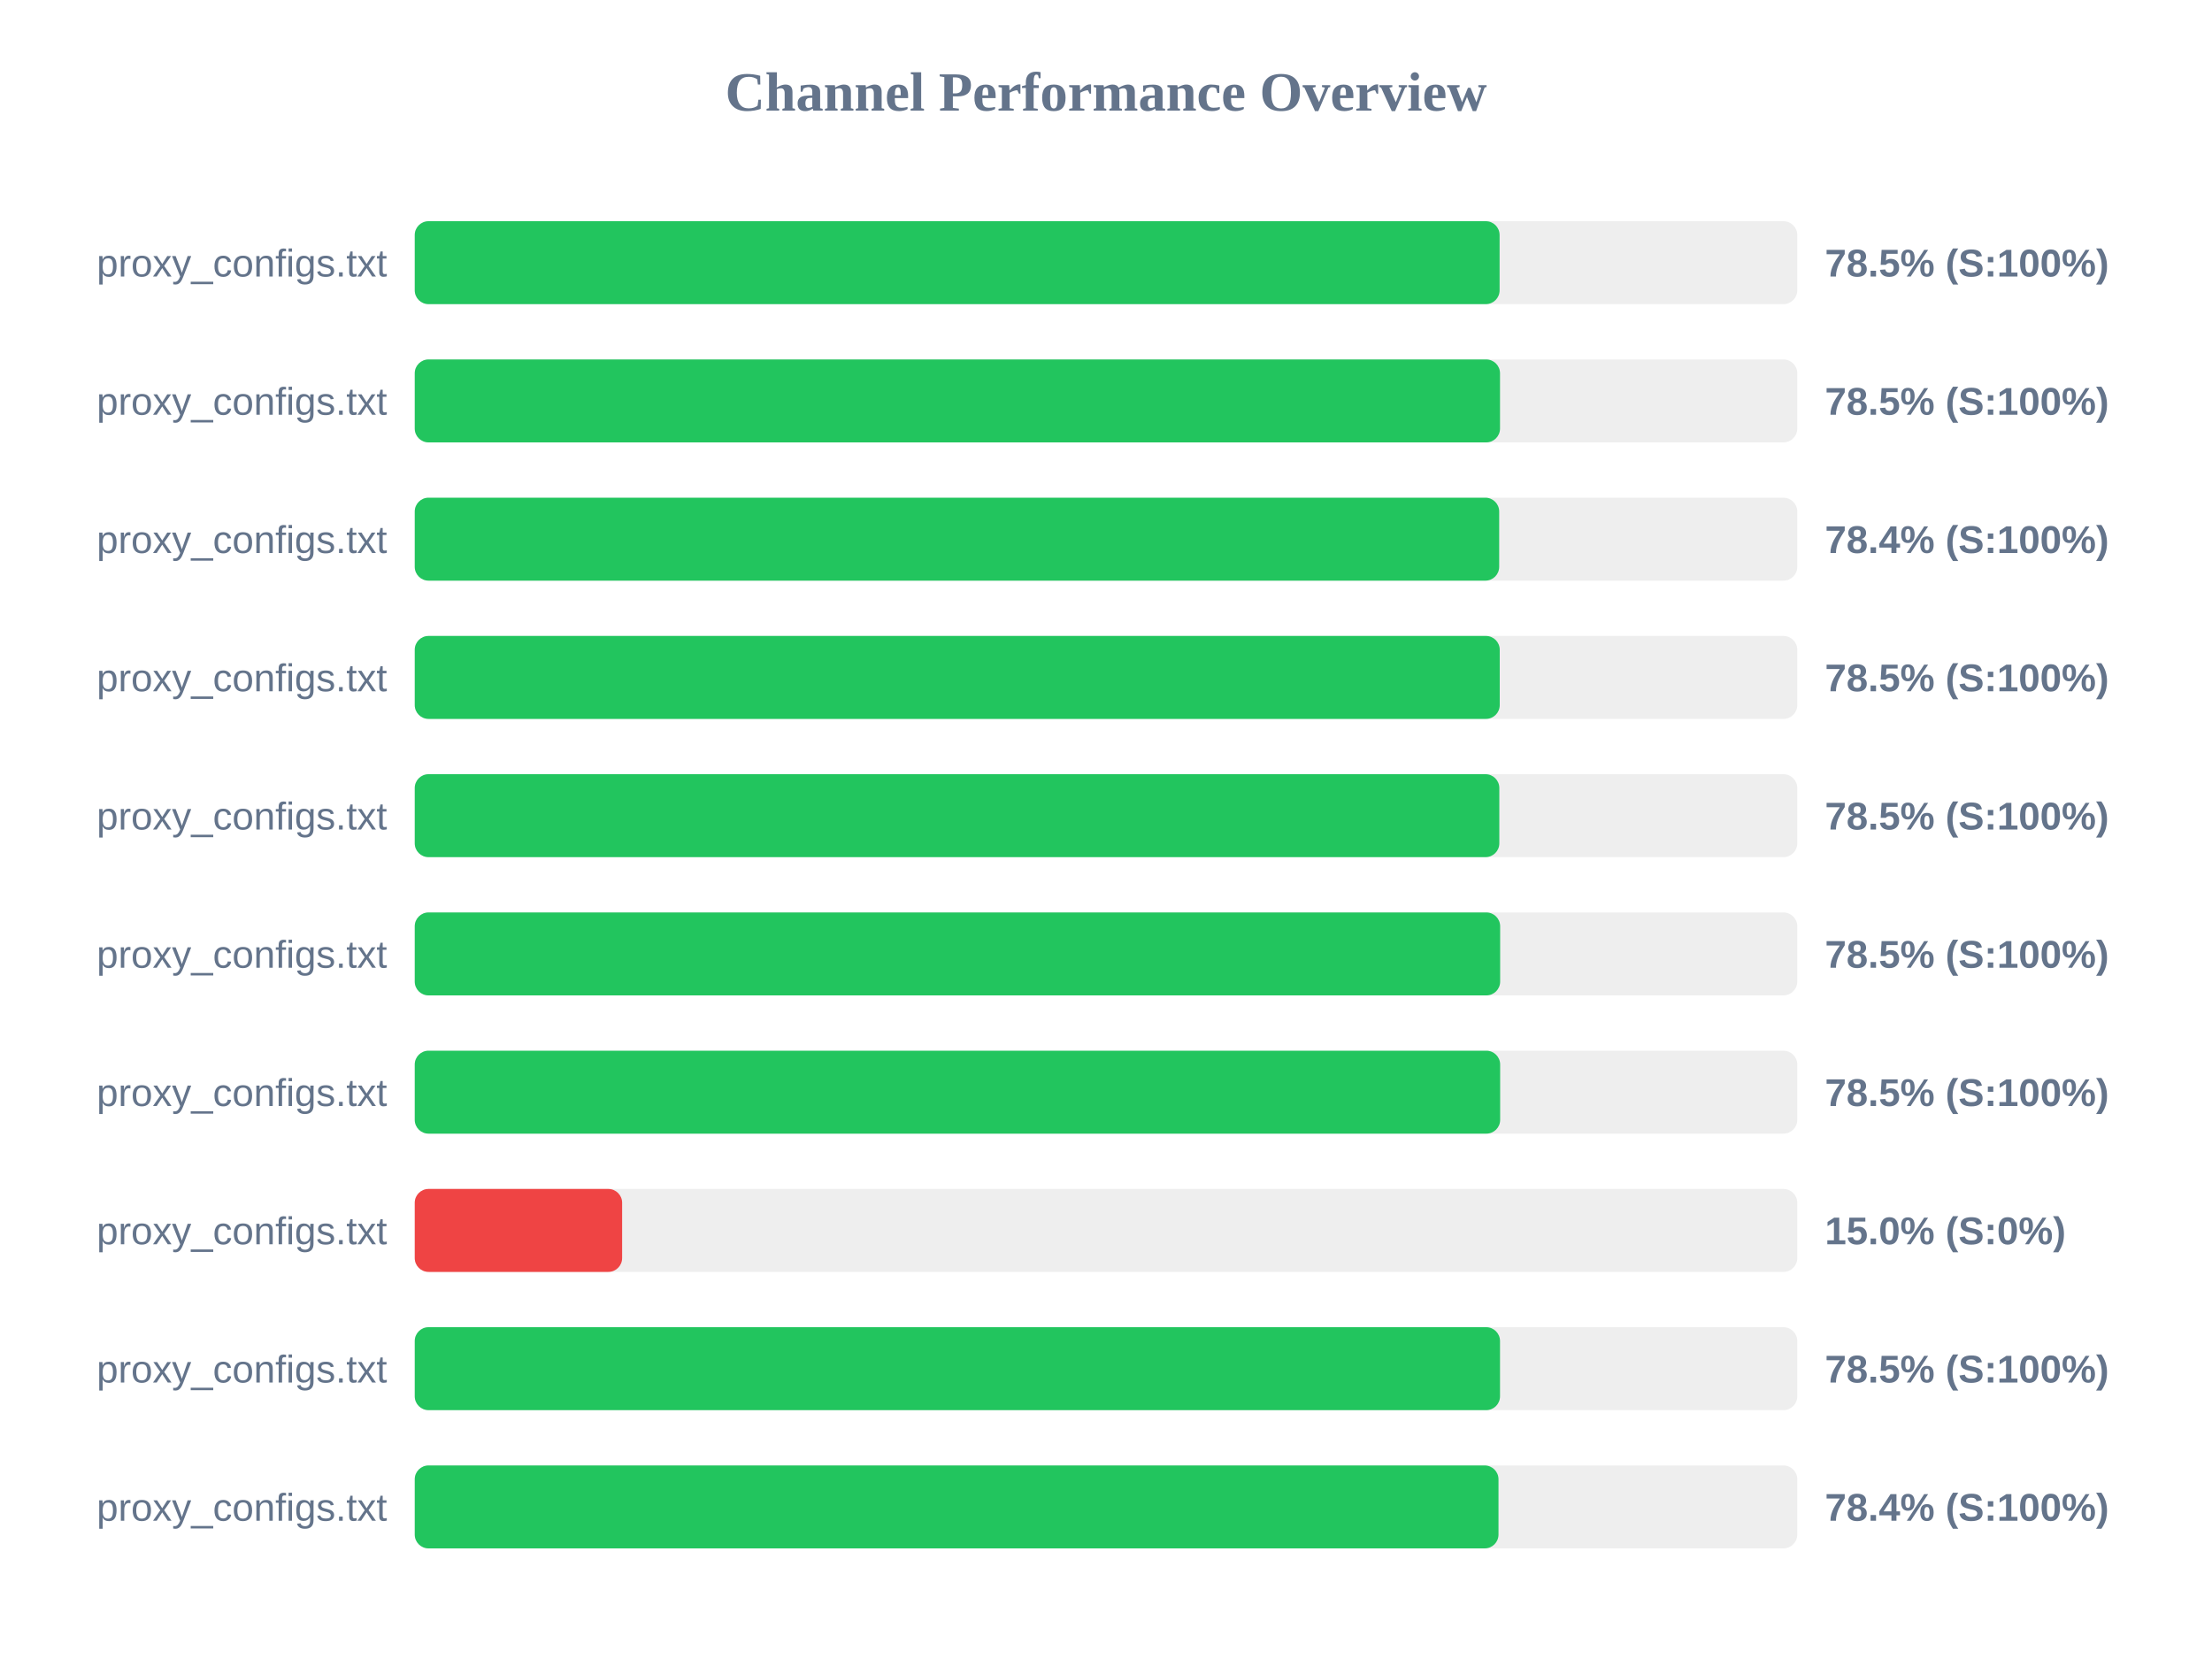
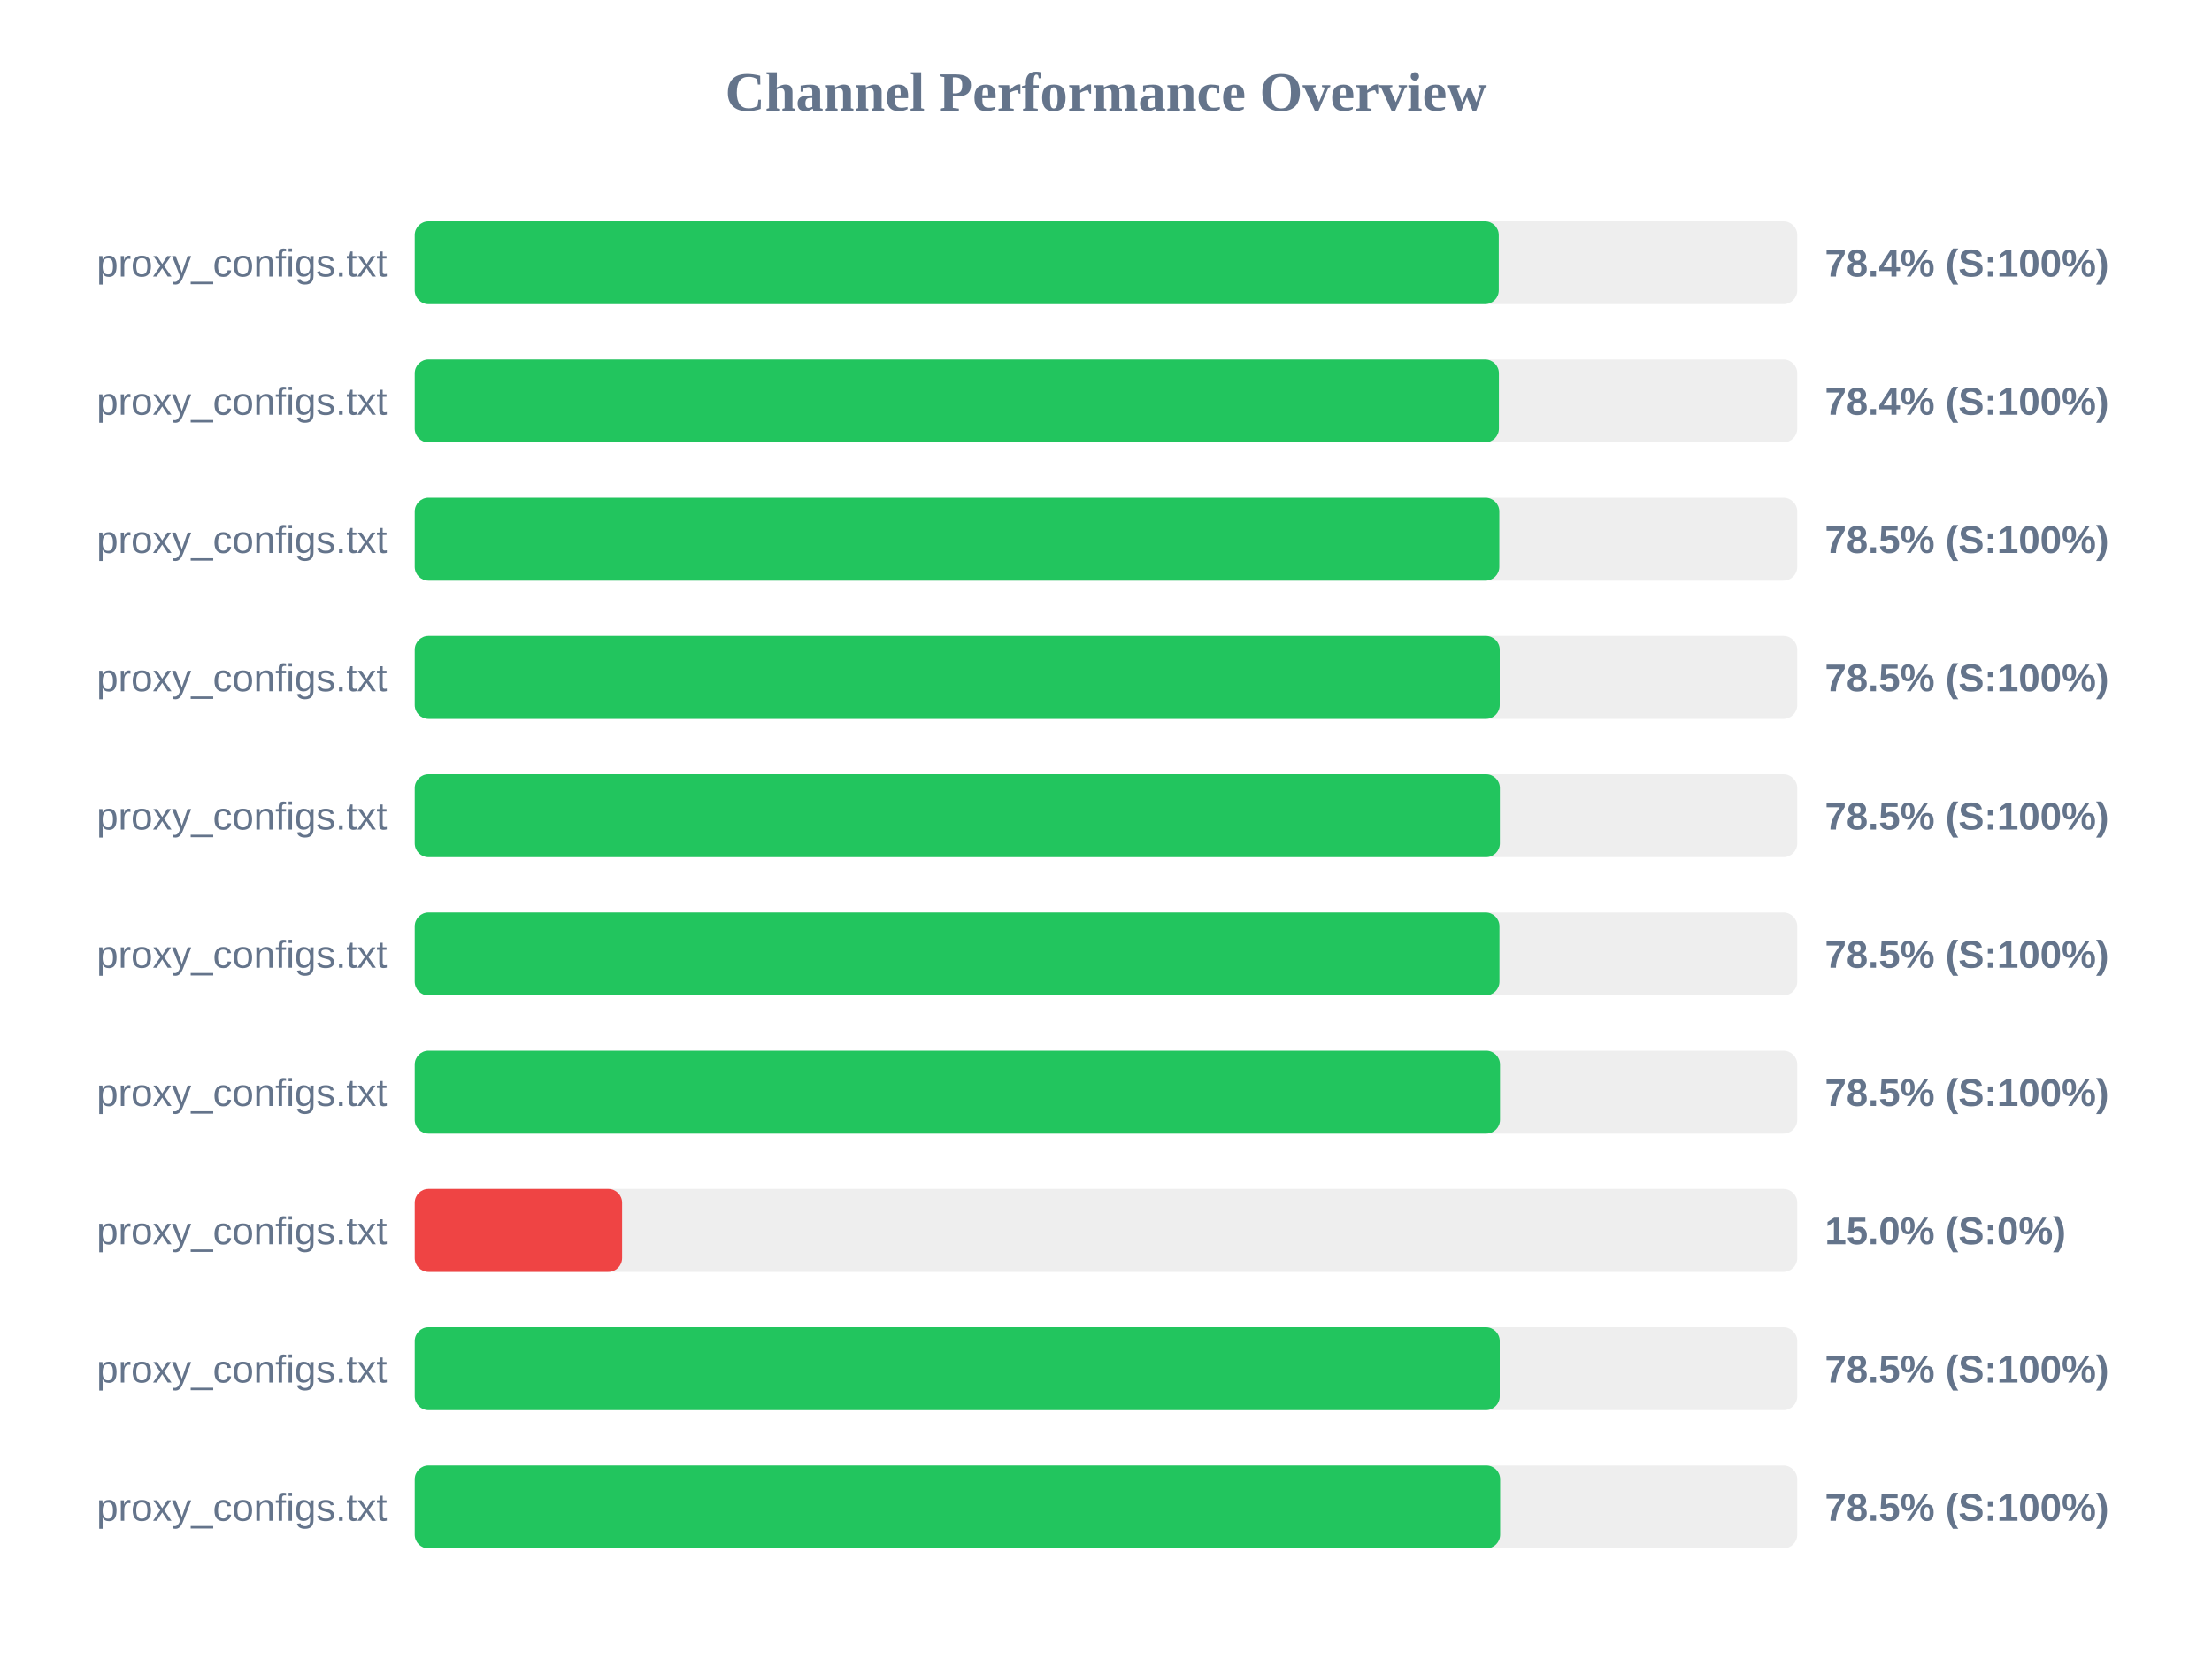
<svg xmlns="http://www.w3.org/2000/svg" width="800" height="600" version="1.1">
  <style>
        .row { font: 14px Arial; fill: #64748b; }
        .score { font: bold 14px Arial; fill: #64748b; }
    </style>
  <text x="400" y="40" text-anchor="middle" font-size="20px" font-weight="bold" fill="#64748b">Channel Performance Overview</text>
  <rect x="150" y="80" width="500" height="30" fill="#eee" rx="5" />
-   <rect x="150" y="80" width="392.35" height="30" fill="#22c55e" rx="5" />
+   <rect x="150" y="80" width="392.05" height="30" fill="#22c55e" rx="5" />
  <text x="140" y="100" text-anchor="end" class="row">proxy_configs.txt</text>
-   <text x="660" y="100" text-anchor="start" class="score">78.5% (S:100%)</text>
+   <text x="660" y="100" text-anchor="start" class="score">78.4% (S:100%)</text>
  <rect x="150" y="130" width="500" height="30" fill="#eee" rx="5" />
-   <rect x="150" y="130" width="392.5" height="30" fill="#22c55e" rx="5" />
+   <rect x="150" y="130" width="392.1" height="30" fill="#22c55e" rx="5" />
  <text x="140" y="150" text-anchor="end" class="row">proxy_configs.txt</text>
-   <text x="660" y="150" text-anchor="start" class="score">78.5% (S:100%)</text>
+   <text x="660" y="150" text-anchor="start" class="score">78.4% (S:100%)</text>
  <rect x="150" y="180" width="500" height="30" fill="#eee" rx="5" />
-   <rect x="150" y="180" width="392.2" height="30" fill="#22c55e" rx="5" />
+   <rect x="150" y="180" width="392.25" height="30" fill="#22c55e" rx="5" />
  <text x="140" y="200" text-anchor="end" class="row">proxy_configs.txt</text>
-   <text x="660" y="200" text-anchor="start" class="score">78.4% (S:100%)</text>
+   <text x="660" y="200" text-anchor="start" class="score">78.5% (S:100%)</text>
  <rect x="150" y="230" width="500" height="30" fill="#eee" rx="5" />
  <rect x="150" y="230" width="392.4" height="30" fill="#22c55e" rx="5" />
  <text x="140" y="250" text-anchor="end" class="row">proxy_configs.txt</text>
  <text x="660" y="250" text-anchor="start" class="score">78.5% (S:100%)</text>
  <rect x="150" y="280" width="500" height="30" fill="#eee" rx="5" />
-   <rect x="150" y="280" width="392.25" height="30" fill="#22c55e" rx="5" />
+   <rect x="150" y="280" width="392.45" height="30" fill="#22c55e" rx="5" />
  <text x="140" y="300" text-anchor="end" class="row">proxy_configs.txt</text>
  <text x="660" y="300" text-anchor="start" class="score">78.5% (S:100%)</text>
  <rect x="150" y="330" width="500" height="30" fill="#eee" rx="5" />
-   <rect x="150" y="330" width="392.55" height="30" fill="#22c55e" rx="5" />
+   <rect x="150" y="330" width="392.3" height="30" fill="#22c55e" rx="5" />
  <text x="140" y="350" text-anchor="end" class="row">proxy_configs.txt</text>
  <text x="660" y="350" text-anchor="start" class="score">78.5% (S:100%)</text>
  <rect x="150" y="380" width="500" height="30" fill="#eee" rx="5" />
-   <rect x="150" y="380" width="392.55" height="30" fill="#22c55e" rx="5" />
+   <rect x="150" y="380" width="392.5" height="30" fill="#22c55e" rx="5" />
  <text x="140" y="400" text-anchor="end" class="row">proxy_configs.txt</text>
  <text x="660" y="400" text-anchor="start" class="score">78.5% (S:100%)</text>
  <rect x="150" y="430" width="500" height="30" fill="#eee" rx="5" />
  <rect x="150" y="430" width="75.0" height="30" fill="#ef4444" rx="5" />
  <text x="140" y="450" text-anchor="end" class="row">proxy_configs.txt</text>
  <text x="660" y="450" text-anchor="start" class="score">15.0% (S:0%)</text>
  <rect x="150" y="480" width="500" height="30" fill="#eee" rx="5" />
-   <rect x="150" y="480" width="392.5" height="30" fill="#22c55e" rx="5" />
+   <rect x="150" y="480" width="392.4" height="30" fill="#22c55e" rx="5" />
  <text x="140" y="500" text-anchor="end" class="row">proxy_configs.txt</text>
  <text x="660" y="500" text-anchor="start" class="score">78.5% (S:100%)</text>
  <rect x="150" y="530" width="500" height="30" fill="#eee" rx="5" />
-   <rect x="150" y="530" width="391.95" height="30" fill="#22c55e" rx="5" />
+   <rect x="150" y="530" width="392.55" height="30" fill="#22c55e" rx="5" />
  <text x="140" y="550" text-anchor="end" class="row">proxy_configs.txt</text>
-   <text x="660" y="550" text-anchor="start" class="score">78.4% (S:100%)</text>
+   <text x="660" y="550" text-anchor="start" class="score">78.5% (S:100%)</text>
</svg>
